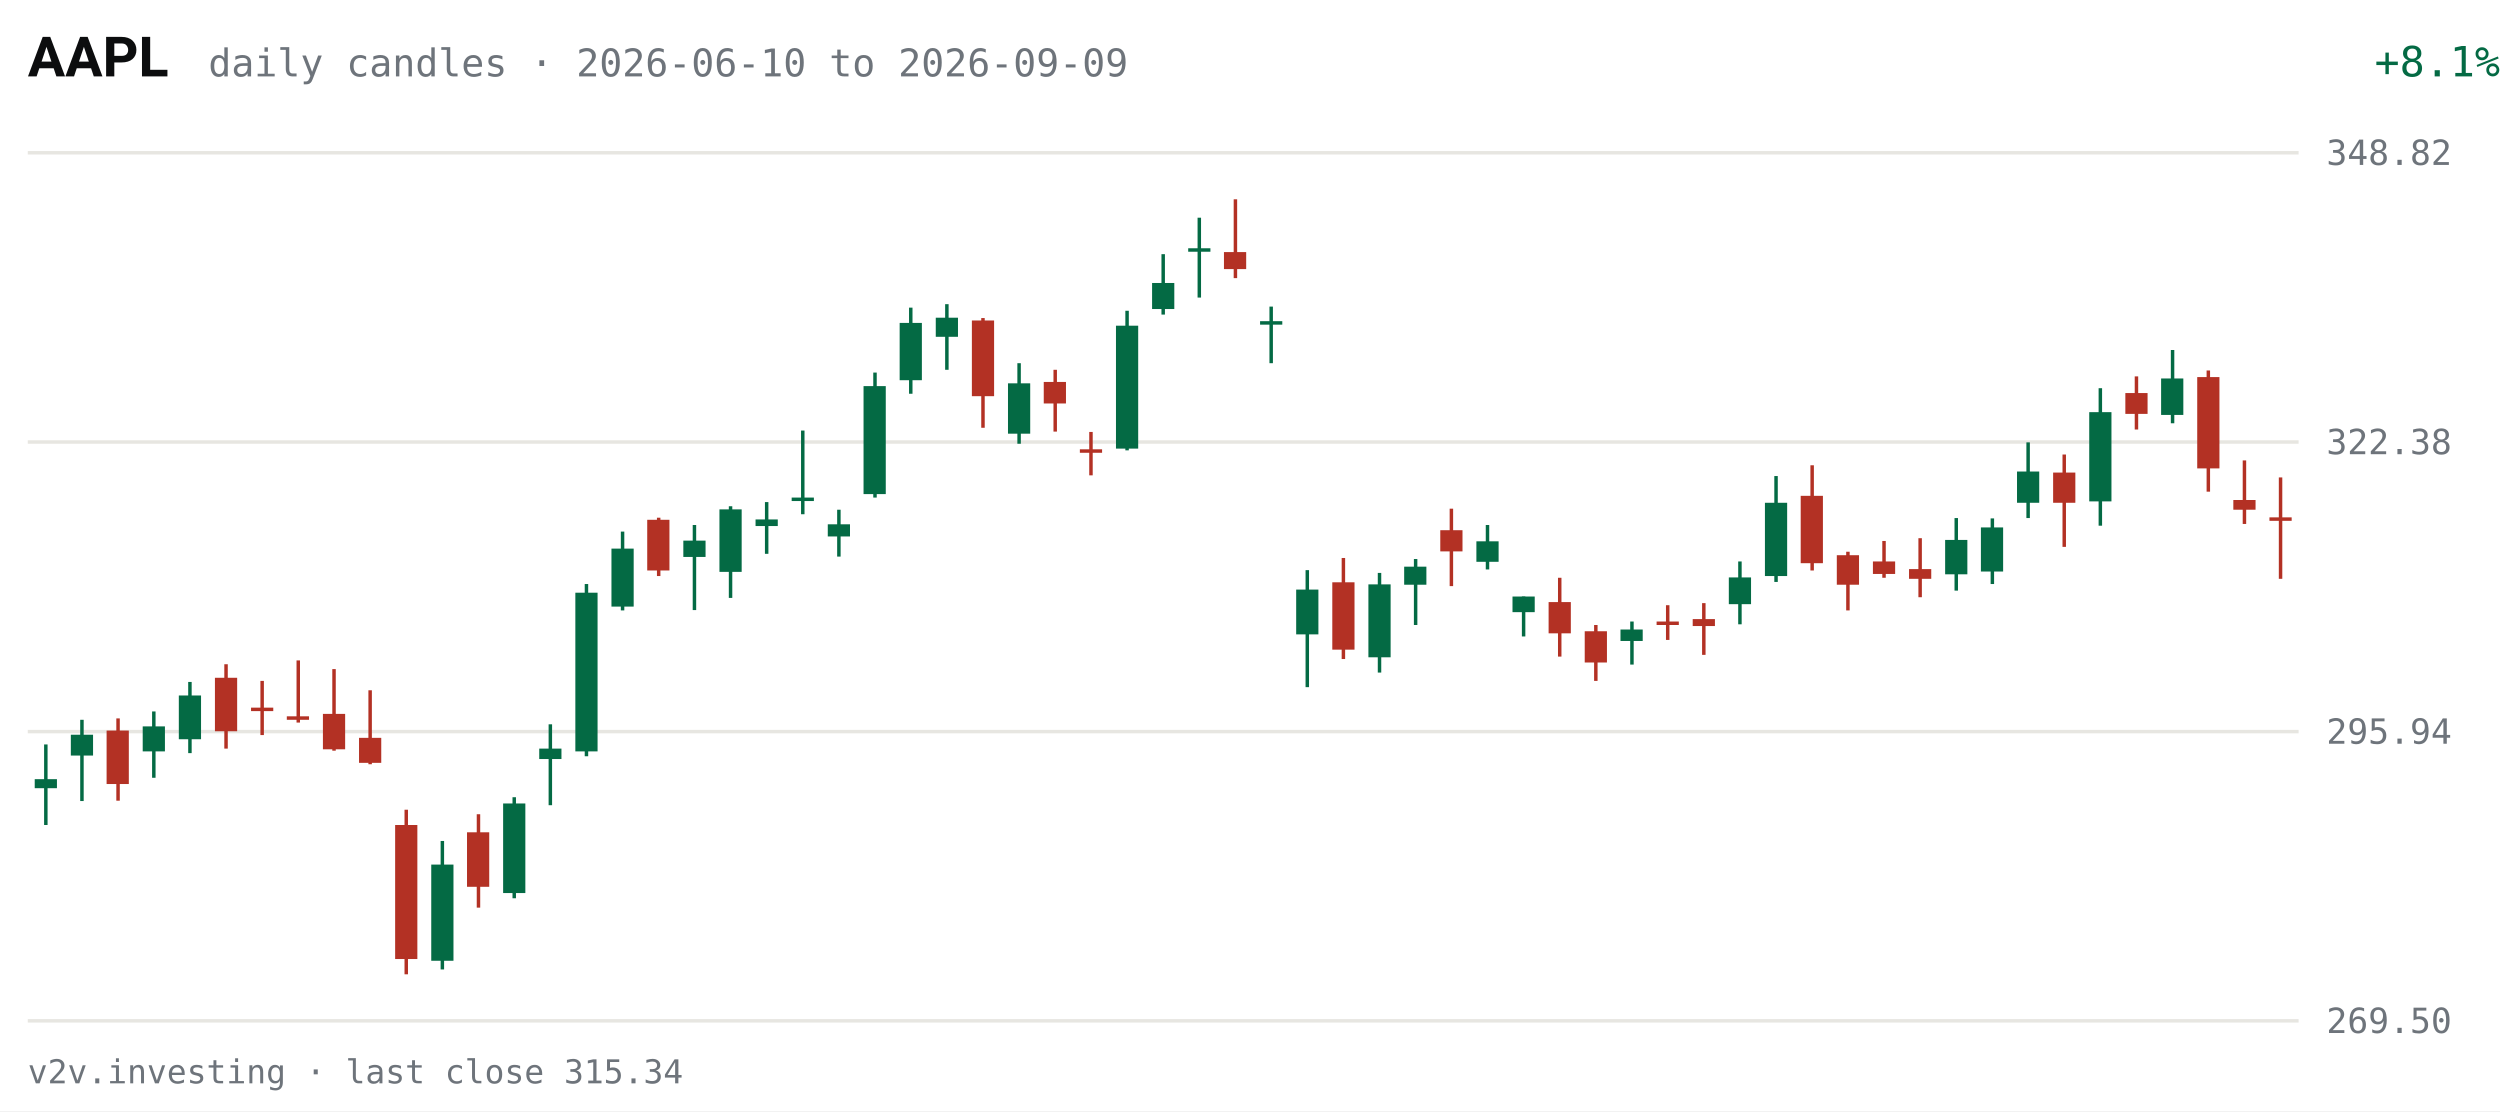
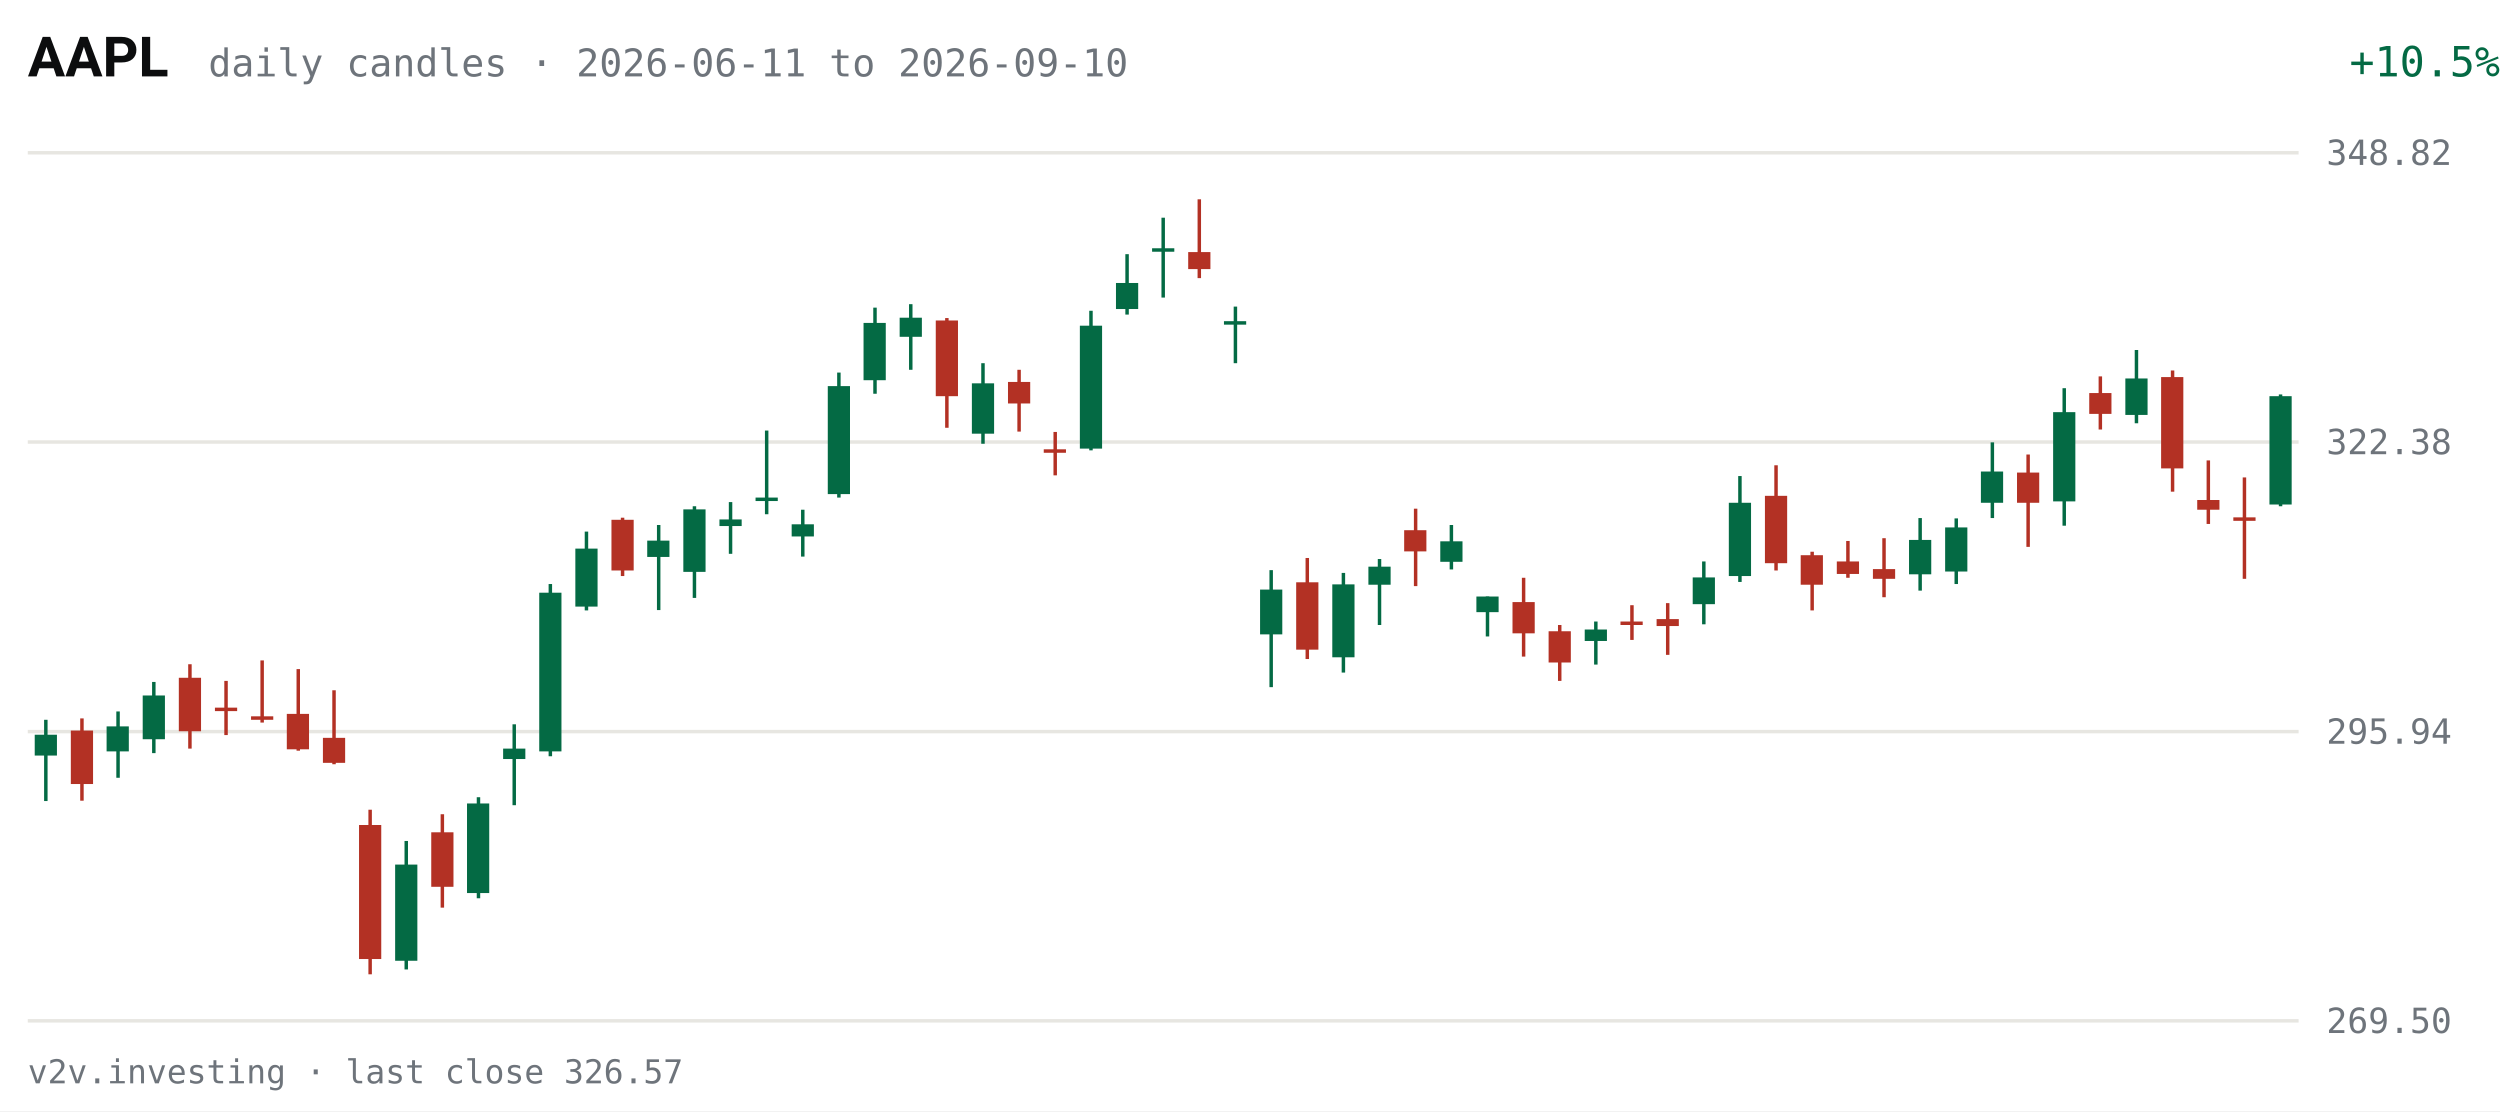
<svg xmlns="http://www.w3.org/2000/svg" viewBox="0 0 720 320" width="720" height="320" role="img" aria-label="AAPL daily candles, last 63 sessions">
  <rect width="720" height="320" fill="#FFFFFF" />
  <text x="8" y="22" fill="#0C0D0E" font-size="16" font-weight="600" font-family="system-ui,-apple-system,Segoe UI,Roboto,sans-serif">AAPL</text>
-   <text x="60" y="22" fill="#6E747B" font-size="11" font-family="ui-monospace,SFMono-Regular,Menlo,Consolas,monospace">daily candles · 2026-06-10 to 2026-09-09</text>
-   <text x="670" y="22" fill="#046A44" font-size="12" text-anchor="end" font-family="ui-monospace,SFMono-Regular,Menlo,Consolas,monospace" transform="translate(50,0)">+8.1%</text>
+   <text x="60" y="22" fill="#6E747B" font-size="11" font-family="ui-monospace,SFMono-Regular,Menlo,Consolas,monospace">daily candles · 2026-06-11 to 2026-09-10</text>
+   <text x="670" y="22" fill="#046A44" font-size="12" text-anchor="end" font-family="ui-monospace,SFMono-Regular,Menlo,Consolas,monospace" transform="translate(50,0)">+10.5%</text>
  <g font-family="ui-monospace,SFMono-Regular,Menlo,Consolas,monospace">
    <line x1="8" y1="294.0" x2="662" y2="294.0" stroke="#E7E6E1" stroke-width="1" />
    <text x="670" y="297.5" fill="#6E747B" font-size="10">269.50</text>
    <line x1="8" y1="210.7" x2="662" y2="210.7" stroke="#E7E6E1" stroke-width="1" />
    <text x="670" y="214.2" fill="#6E747B" font-size="10">295.94</text>
    <line x1="8" y1="127.3" x2="662" y2="127.3" stroke="#E7E6E1" stroke-width="1" />
    <text x="670" y="130.8" fill="#6E747B" font-size="10">322.38</text>
    <line x1="8" y1="44.0" x2="662" y2="44.0" stroke="#E7E6E1" stroke-width="1" />
    <text x="670" y="47.5" fill="#6E747B" font-size="10">348.82</text>
-     <line x1="13.2" y1="214.4" x2="13.2" y2="237.6" stroke="#046A44" stroke-width="1" />
-     <rect x="10.0" y="224.4" width="6.4" height="2.6" fill="#046A44" />
-     <line x1="23.6" y1="207.3" x2="23.6" y2="230.7" stroke="#046A44" stroke-width="1" />
-     <rect x="20.4" y="211.6" width="6.4" height="6.0" fill="#046A44" />
-     <line x1="34.0" y1="206.9" x2="34.0" y2="230.6" stroke="#B33124" stroke-width="1" />
-     <rect x="30.7" y="210.4" width="6.4" height="15.4" fill="#B33124" />
-     <line x1="44.3" y1="204.9" x2="44.3" y2="224.0" stroke="#046A44" stroke-width="1" />
-     <rect x="41.1" y="209.2" width="6.4" height="7.2" fill="#046A44" />
-     <line x1="54.7" y1="196.4" x2="54.7" y2="216.9" stroke="#046A44" stroke-width="1" />
-     <rect x="51.5" y="200.3" width="6.4" height="12.6" fill="#046A44" />
-     <line x1="65.1" y1="191.3" x2="65.1" y2="215.6" stroke="#B33124" stroke-width="1" />
-     <rect x="61.9" y="195.2" width="6.4" height="15.4" fill="#B33124" />
-     <line x1="75.5" y1="196.1" x2="75.5" y2="211.7" stroke="#B33124" stroke-width="1" />
-     <rect x="72.3" y="203.8" width="6.4" height="1.0" fill="#B33124" />
-     <line x1="85.9" y1="190.2" x2="85.9" y2="208.1" stroke="#B33124" stroke-width="1" />
-     <rect x="82.6" y="206.3" width="6.4" height="1.0" fill="#B33124" />
-     <line x1="96.2" y1="192.7" x2="96.2" y2="216.2" stroke="#B33124" stroke-width="1" />
-     <rect x="93.0" y="205.6" width="6.4" height="10.2" fill="#B33124" />
-     <line x1="106.6" y1="198.8" x2="106.6" y2="220.1" stroke="#B33124" stroke-width="1" />
-     <rect x="103.4" y="212.5" width="6.4" height="7.2" fill="#B33124" />
-     <line x1="117.0" y1="233.2" x2="117.0" y2="280.6" stroke="#B33124" stroke-width="1" />
-     <rect x="113.8" y="237.6" width="6.4" height="38.6" fill="#B33124" />
-     <line x1="127.4" y1="242.2" x2="127.4" y2="279.2" stroke="#046A44" stroke-width="1" />
-     <rect x="124.2" y="249.0" width="6.4" height="27.7" fill="#046A44" />
-     <line x1="137.8" y1="234.5" x2="137.8" y2="261.4" stroke="#B33124" stroke-width="1" />
-     <rect x="134.5" y="239.7" width="6.4" height="15.7" fill="#B33124" />
-     <line x1="148.1" y1="229.6" x2="148.1" y2="258.7" stroke="#046A44" stroke-width="1" />
-     <rect x="144.9" y="231.4" width="6.4" height="25.8" fill="#046A44" />
-     <line x1="158.5" y1="208.6" x2="158.5" y2="231.9" stroke="#046A44" stroke-width="1" />
-     <rect x="155.3" y="215.6" width="6.4" height="3.0" fill="#046A44" />
-     <line x1="168.9" y1="168.2" x2="168.9" y2="217.8" stroke="#046A44" stroke-width="1" />
-     <rect x="165.7" y="170.7" width="6.4" height="45.7" fill="#046A44" />
-     <line x1="179.3" y1="153.1" x2="179.3" y2="175.8" stroke="#046A44" stroke-width="1" />
-     <rect x="176.1" y="158.0" width="6.4" height="16.7" fill="#046A44" />
-     <line x1="189.7" y1="149.1" x2="189.7" y2="165.9" stroke="#B33124" stroke-width="1" />
-     <rect x="186.4" y="149.7" width="6.4" height="14.6" fill="#B33124" />
-     <line x1="200.0" y1="151.2" x2="200.0" y2="175.7" stroke="#046A44" stroke-width="1" />
-     <rect x="196.8" y="155.7" width="6.4" height="4.7" fill="#046A44" />
-     <line x1="210.4" y1="145.8" x2="210.4" y2="172.2" stroke="#046A44" stroke-width="1" />
-     <rect x="207.2" y="146.7" width="6.4" height="18.0" fill="#046A44" />
-     <line x1="220.8" y1="144.6" x2="220.8" y2="159.5" stroke="#046A44" stroke-width="1" />
-     <rect x="217.6" y="149.6" width="6.4" height="1.9" fill="#046A44" />
-     <line x1="231.2" y1="124.0" x2="231.2" y2="148.1" stroke="#046A44" stroke-width="1" />
-     <rect x="228.0" y="143.3" width="6.4" height="1.0" fill="#046A44" />
-     <line x1="241.6" y1="146.8" x2="241.6" y2="160.3" stroke="#046A44" stroke-width="1" />
-     <rect x="238.4" y="151.0" width="6.4" height="3.5" fill="#046A44" />
-     <line x1="252.0" y1="107.3" x2="252.0" y2="143.3" stroke="#046A44" stroke-width="1" />
-     <rect x="248.7" y="111.2" width="6.4" height="31.1" fill="#046A44" />
-     <line x1="262.3" y1="88.6" x2="262.3" y2="113.4" stroke="#046A44" stroke-width="1" />
-     <rect x="259.1" y="93.0" width="6.4" height="16.5" fill="#046A44" />
-     <line x1="272.7" y1="87.6" x2="272.7" y2="106.5" stroke="#046A44" stroke-width="1" />
-     <rect x="269.5" y="91.5" width="6.4" height="5.5" fill="#046A44" />
-     <line x1="283.1" y1="91.6" x2="283.1" y2="123.2" stroke="#B33124" stroke-width="1" />
-     <rect x="279.9" y="92.3" width="6.4" height="21.8" fill="#B33124" />
-     <line x1="293.5" y1="104.6" x2="293.5" y2="127.8" stroke="#046A44" stroke-width="1" />
-     <rect x="290.3" y="110.4" width="6.4" height="14.5" fill="#046A44" />
-     <line x1="303.9" y1="106.5" x2="303.9" y2="124.3" stroke="#B33124" stroke-width="1" />
-     <rect x="300.6" y="110.0" width="6.4" height="6.2" fill="#B33124" />
-     <line x1="314.2" y1="124.4" x2="314.2" y2="136.9" stroke="#B33124" stroke-width="1" />
-     <rect x="311.0" y="129.4" width="6.4" height="1.0" fill="#B33124" />
-     <line x1="324.6" y1="89.5" x2="324.6" y2="129.7" stroke="#046A44" stroke-width="1" />
-     <rect x="321.4" y="93.8" width="6.4" height="35.4" fill="#046A44" />
-     <line x1="335.0" y1="73.2" x2="335.0" y2="90.6" stroke="#046A44" stroke-width="1" />
-     <rect x="331.8" y="81.5" width="6.4" height="7.5" fill="#046A44" />
-     <line x1="345.4" y1="62.7" x2="345.4" y2="85.7" stroke="#046A44" stroke-width="1" />
-     <rect x="342.2" y="71.5" width="6.4" height="1.0" fill="#046A44" />
-     <line x1="355.8" y1="57.4" x2="355.8" y2="80.1" stroke="#B33124" stroke-width="1" />
-     <rect x="352.5" y="72.6" width="6.4" height="4.9" fill="#B33124" />
-     <line x1="366.1" y1="88.3" x2="366.1" y2="104.6" stroke="#046A44" stroke-width="1" />
-     <rect x="362.9" y="92.5" width="6.4" height="1.0" fill="#046A44" />
-     <line x1="376.5" y1="164.2" x2="376.5" y2="197.9" stroke="#046A44" stroke-width="1" />
-     <rect x="373.3" y="169.8" width="6.4" height="12.9" fill="#046A44" />
-     <line x1="386.9" y1="160.7" x2="386.9" y2="189.8" stroke="#B33124" stroke-width="1" />
-     <rect x="383.7" y="167.7" width="6.4" height="19.4" fill="#B33124" />
-     <line x1="397.3" y1="165.0" x2="397.3" y2="193.7" stroke="#046A44" stroke-width="1" />
-     <rect x="394.1" y="168.3" width="6.4" height="21.0" fill="#046A44" />
-     <line x1="407.7" y1="161.0" x2="407.7" y2="180.0" stroke="#046A44" stroke-width="1" />
-     <rect x="404.4" y="163.2" width="6.4" height="5.2" fill="#046A44" />
-     <line x1="418.0" y1="146.5" x2="418.0" y2="168.8" stroke="#B33124" stroke-width="1" />
-     <rect x="414.8" y="152.7" width="6.4" height="6.1" fill="#B33124" />
-     <line x1="428.4" y1="151.2" x2="428.4" y2="164.0" stroke="#046A44" stroke-width="1" />
-     <rect x="425.2" y="155.9" width="6.4" height="5.9" fill="#046A44" />
-     <line x1="438.8" y1="171.8" x2="438.8" y2="183.3" stroke="#046A44" stroke-width="1" />
-     <rect x="435.6" y="171.8" width="6.4" height="4.5" fill="#046A44" />
-     <line x1="449.2" y1="166.4" x2="449.2" y2="189.1" stroke="#B33124" stroke-width="1" />
-     <rect x="446.0" y="173.4" width="6.4" height="9.0" fill="#B33124" />
-     <line x1="459.6" y1="180.0" x2="459.6" y2="196.1" stroke="#B33124" stroke-width="1" />
-     <rect x="456.4" y="181.8" width="6.4" height="9.0" fill="#B33124" />
-     <line x1="470.0" y1="179.0" x2="470.0" y2="191.4" stroke="#046A44" stroke-width="1" />
-     <rect x="466.7" y="181.3" width="6.4" height="3.3" fill="#046A44" />
-     <line x1="480.3" y1="174.3" x2="480.3" y2="184.3" stroke="#B33124" stroke-width="1" />
-     <rect x="477.1" y="179.0" width="6.4" height="1.0" fill="#B33124" />
-     <line x1="490.7" y1="173.7" x2="490.7" y2="188.6" stroke="#B33124" stroke-width="1" />
-     <rect x="487.5" y="178.3" width="6.4" height="2.0" fill="#B33124" />
-     <line x1="501.1" y1="161.7" x2="501.1" y2="179.8" stroke="#046A44" stroke-width="1" />
-     <rect x="497.9" y="166.3" width="6.4" height="7.7" fill="#046A44" />
-     <line x1="511.5" y1="137.1" x2="511.5" y2="167.6" stroke="#046A44" stroke-width="1" />
-     <rect x="508.3" y="144.8" width="6.4" height="21.1" fill="#046A44" />
-     <line x1="521.9" y1="134.0" x2="521.9" y2="164.3" stroke="#B33124" stroke-width="1" />
-     <rect x="518.6" y="142.8" width="6.4" height="19.4" fill="#B33124" />
-     <line x1="532.2" y1="158.9" x2="532.2" y2="175.8" stroke="#B33124" stroke-width="1" />
-     <rect x="529.0" y="159.9" width="6.4" height="8.5" fill="#B33124" />
-     <line x1="542.6" y1="155.8" x2="542.6" y2="166.4" stroke="#B33124" stroke-width="1" />
-     <rect x="539.4" y="161.7" width="6.4" height="3.6" fill="#B33124" />
-     <line x1="553.0" y1="155.0" x2="553.0" y2="172.0" stroke="#B33124" stroke-width="1" />
-     <rect x="549.8" y="163.9" width="6.4" height="2.8" fill="#B33124" />
-     <line x1="563.4" y1="149.2" x2="563.4" y2="170.1" stroke="#046A44" stroke-width="1" />
-     <rect x="560.2" y="155.5" width="6.4" height="9.9" fill="#046A44" />
-     <line x1="573.8" y1="149.3" x2="573.8" y2="168.2" stroke="#046A44" stroke-width="1" />
-     <rect x="570.5" y="151.9" width="6.4" height="12.7" fill="#046A44" />
-     <line x1="584.1" y1="127.4" x2="584.1" y2="149.2" stroke="#046A44" stroke-width="1" />
-     <rect x="580.9" y="135.8" width="6.4" height="9.0" fill="#046A44" />
-     <line x1="594.5" y1="130.9" x2="594.5" y2="157.5" stroke="#B33124" stroke-width="1" />
-     <rect x="591.3" y="136.1" width="6.4" height="8.7" fill="#B33124" />
-     <line x1="604.9" y1="111.8" x2="604.9" y2="151.4" stroke="#046A44" stroke-width="1" />
-     <rect x="601.7" y="118.7" width="6.4" height="25.7" fill="#046A44" />
-     <line x1="615.3" y1="108.4" x2="615.3" y2="123.7" stroke="#B33124" stroke-width="1" />
-     <rect x="612.1" y="113.2" width="6.4" height="6.0" fill="#B33124" />
-     <line x1="625.7" y1="100.8" x2="625.7" y2="121.9" stroke="#046A44" stroke-width="1" />
-     <rect x="622.4" y="109.0" width="6.4" height="10.5" fill="#046A44" />
-     <line x1="636.0" y1="106.7" x2="636.0" y2="141.6" stroke="#B33124" stroke-width="1" />
-     <rect x="632.8" y="108.6" width="6.4" height="26.3" fill="#B33124" />
-     <line x1="646.4" y1="132.6" x2="646.4" y2="150.9" stroke="#B33124" stroke-width="1" />
-     <rect x="643.2" y="144.0" width="6.4" height="2.8" fill="#B33124" />
-     <line x1="656.8" y1="137.5" x2="656.8" y2="166.7" stroke="#B33124" stroke-width="1" />
-     <rect x="653.6" y="149.0" width="6.4" height="1.0" fill="#B33124" />
+     <line x1="13.2" y1="207.3" x2="13.2" y2="230.7" stroke="#046A44" stroke-width="1" />
+     <rect x="10.0" y="211.6" width="6.4" height="6.0" fill="#046A44" />
+     <line x1="23.6" y1="206.9" x2="23.6" y2="230.6" stroke="#B33124" stroke-width="1" />
+     <rect x="20.4" y="210.4" width="6.4" height="15.4" fill="#B33124" />
+     <line x1="34.0" y1="204.9" x2="34.0" y2="224.0" stroke="#046A44" stroke-width="1" />
+     <rect x="30.7" y="209.2" width="6.4" height="7.2" fill="#046A44" />
+     <line x1="44.3" y1="196.4" x2="44.3" y2="216.9" stroke="#046A44" stroke-width="1" />
+     <rect x="41.1" y="200.3" width="6.4" height="12.6" fill="#046A44" />
+     <line x1="54.7" y1="191.3" x2="54.7" y2="215.6" stroke="#B33124" stroke-width="1" />
+     <rect x="51.5" y="195.2" width="6.4" height="15.4" fill="#B33124" />
+     <line x1="65.1" y1="196.1" x2="65.1" y2="211.7" stroke="#B33124" stroke-width="1" />
+     <rect x="61.9" y="203.8" width="6.4" height="1.0" fill="#B33124" />
+     <line x1="75.5" y1="190.2" x2="75.5" y2="208.1" stroke="#B33124" stroke-width="1" />
+     <rect x="72.3" y="206.3" width="6.4" height="1.0" fill="#B33124" />
+     <line x1="85.9" y1="192.7" x2="85.9" y2="216.2" stroke="#B33124" stroke-width="1" />
+     <rect x="82.6" y="205.6" width="6.4" height="10.2" fill="#B33124" />
+     <line x1="96.2" y1="198.8" x2="96.2" y2="220.1" stroke="#B33124" stroke-width="1" />
+     <rect x="93.0" y="212.5" width="6.4" height="7.2" fill="#B33124" />
+     <line x1="106.6" y1="233.2" x2="106.6" y2="280.6" stroke="#B33124" stroke-width="1" />
+     <rect x="103.4" y="237.6" width="6.4" height="38.6" fill="#B33124" />
+     <line x1="117.0" y1="242.2" x2="117.0" y2="279.2" stroke="#046A44" stroke-width="1" />
+     <rect x="113.8" y="249.0" width="6.4" height="27.7" fill="#046A44" />
+     <line x1="127.4" y1="234.5" x2="127.4" y2="261.4" stroke="#B33124" stroke-width="1" />
+     <rect x="124.2" y="239.7" width="6.4" height="15.7" fill="#B33124" />
+     <line x1="137.8" y1="229.6" x2="137.8" y2="258.7" stroke="#046A44" stroke-width="1" />
+     <rect x="134.5" y="231.4" width="6.4" height="25.8" fill="#046A44" />
+     <line x1="148.1" y1="208.6" x2="148.1" y2="231.9" stroke="#046A44" stroke-width="1" />
+     <rect x="144.9" y="215.6" width="6.4" height="3.0" fill="#046A44" />
+     <line x1="158.5" y1="168.2" x2="158.5" y2="217.8" stroke="#046A44" stroke-width="1" />
+     <rect x="155.3" y="170.7" width="6.4" height="45.7" fill="#046A44" />
+     <line x1="168.9" y1="153.1" x2="168.9" y2="175.8" stroke="#046A44" stroke-width="1" />
+     <rect x="165.7" y="158.0" width="6.4" height="16.7" fill="#046A44" />
+     <line x1="179.3" y1="149.1" x2="179.3" y2="165.9" stroke="#B33124" stroke-width="1" />
+     <rect x="176.1" y="149.7" width="6.4" height="14.6" fill="#B33124" />
+     <line x1="189.7" y1="151.2" x2="189.7" y2="175.7" stroke="#046A44" stroke-width="1" />
+     <rect x="186.4" y="155.7" width="6.4" height="4.7" fill="#046A44" />
+     <line x1="200.0" y1="145.8" x2="200.0" y2="172.2" stroke="#046A44" stroke-width="1" />
+     <rect x="196.8" y="146.7" width="6.4" height="18.0" fill="#046A44" />
+     <line x1="210.4" y1="144.6" x2="210.4" y2="159.5" stroke="#046A44" stroke-width="1" />
+     <rect x="207.2" y="149.6" width="6.4" height="1.9" fill="#046A44" />
+     <line x1="220.8" y1="124.0" x2="220.8" y2="148.1" stroke="#046A44" stroke-width="1" />
+     <rect x="217.6" y="143.3" width="6.4" height="1.0" fill="#046A44" />
+     <line x1="231.2" y1="146.8" x2="231.2" y2="160.3" stroke="#046A44" stroke-width="1" />
+     <rect x="228.0" y="151.0" width="6.4" height="3.5" fill="#046A44" />
+     <line x1="241.6" y1="107.3" x2="241.6" y2="143.3" stroke="#046A44" stroke-width="1" />
+     <rect x="238.4" y="111.2" width="6.4" height="31.1" fill="#046A44" />
+     <line x1="252.0" y1="88.6" x2="252.0" y2="113.4" stroke="#046A44" stroke-width="1" />
+     <rect x="248.7" y="93.0" width="6.4" height="16.5" fill="#046A44" />
+     <line x1="262.3" y1="87.6" x2="262.3" y2="106.5" stroke="#046A44" stroke-width="1" />
+     <rect x="259.1" y="91.5" width="6.4" height="5.5" fill="#046A44" />
+     <line x1="272.7" y1="91.6" x2="272.7" y2="123.2" stroke="#B33124" stroke-width="1" />
+     <rect x="269.5" y="92.3" width="6.4" height="21.8" fill="#B33124" />
+     <line x1="283.1" y1="104.6" x2="283.1" y2="127.8" stroke="#046A44" stroke-width="1" />
+     <rect x="279.9" y="110.4" width="6.4" height="14.5" fill="#046A44" />
+     <line x1="293.5" y1="106.5" x2="293.5" y2="124.3" stroke="#B33124" stroke-width="1" />
+     <rect x="290.3" y="110.0" width="6.4" height="6.2" fill="#B33124" />
+     <line x1="303.9" y1="124.4" x2="303.9" y2="136.9" stroke="#B33124" stroke-width="1" />
+     <rect x="300.6" y="129.4" width="6.4" height="1.0" fill="#B33124" />
+     <line x1="314.2" y1="89.5" x2="314.2" y2="129.7" stroke="#046A44" stroke-width="1" />
+     <rect x="311.0" y="93.8" width="6.4" height="35.4" fill="#046A44" />
+     <line x1="324.6" y1="73.2" x2="324.6" y2="90.6" stroke="#046A44" stroke-width="1" />
+     <rect x="321.4" y="81.5" width="6.4" height="7.5" fill="#046A44" />
+     <line x1="335.0" y1="62.7" x2="335.0" y2="85.7" stroke="#046A44" stroke-width="1" />
+     <rect x="331.8" y="71.5" width="6.4" height="1.0" fill="#046A44" />
+     <line x1="345.4" y1="57.4" x2="345.4" y2="80.1" stroke="#B33124" stroke-width="1" />
+     <rect x="342.2" y="72.6" width="6.4" height="4.9" fill="#B33124" />
+     <line x1="355.8" y1="88.3" x2="355.8" y2="104.6" stroke="#046A44" stroke-width="1" />
+     <rect x="352.5" y="92.5" width="6.4" height="1.0" fill="#046A44" />
+     <line x1="366.1" y1="164.2" x2="366.1" y2="197.9" stroke="#046A44" stroke-width="1" />
+     <rect x="362.9" y="169.8" width="6.4" height="12.9" fill="#046A44" />
+     <line x1="376.5" y1="160.7" x2="376.5" y2="189.8" stroke="#B33124" stroke-width="1" />
+     <rect x="373.3" y="167.7" width="6.4" height="19.4" fill="#B33124" />
+     <line x1="386.9" y1="165.0" x2="386.9" y2="193.7" stroke="#046A44" stroke-width="1" />
+     <rect x="383.7" y="168.3" width="6.4" height="21.0" fill="#046A44" />
+     <line x1="397.3" y1="161.0" x2="397.3" y2="180.0" stroke="#046A44" stroke-width="1" />
+     <rect x="394.1" y="163.2" width="6.4" height="5.2" fill="#046A44" />
+     <line x1="407.7" y1="146.5" x2="407.7" y2="168.8" stroke="#B33124" stroke-width="1" />
+     <rect x="404.4" y="152.7" width="6.4" height="6.1" fill="#B33124" />
+     <line x1="418.0" y1="151.2" x2="418.0" y2="164.0" stroke="#046A44" stroke-width="1" />
+     <rect x="414.8" y="155.9" width="6.4" height="5.9" fill="#046A44" />
+     <line x1="428.4" y1="171.8" x2="428.4" y2="183.3" stroke="#046A44" stroke-width="1" />
+     <rect x="425.2" y="171.8" width="6.4" height="4.5" fill="#046A44" />
+     <line x1="438.8" y1="166.4" x2="438.8" y2="189.1" stroke="#B33124" stroke-width="1" />
+     <rect x="435.6" y="173.4" width="6.4" height="9.0" fill="#B33124" />
+     <line x1="449.2" y1="180.0" x2="449.2" y2="196.1" stroke="#B33124" stroke-width="1" />
+     <rect x="446.0" y="181.8" width="6.4" height="9.0" fill="#B33124" />
+     <line x1="459.6" y1="179.0" x2="459.6" y2="191.4" stroke="#046A44" stroke-width="1" />
+     <rect x="456.4" y="181.3" width="6.4" height="3.3" fill="#046A44" />
+     <line x1="470.0" y1="174.3" x2="470.0" y2="184.3" stroke="#B33124" stroke-width="1" />
+     <rect x="466.7" y="179.0" width="6.4" height="1.0" fill="#B33124" />
+     <line x1="480.3" y1="173.7" x2="480.3" y2="188.6" stroke="#B33124" stroke-width="1" />
+     <rect x="477.1" y="178.3" width="6.4" height="2.0" fill="#B33124" />
+     <line x1="490.7" y1="161.7" x2="490.7" y2="179.8" stroke="#046A44" stroke-width="1" />
+     <rect x="487.5" y="166.3" width="6.4" height="7.7" fill="#046A44" />
+     <line x1="501.1" y1="137.1" x2="501.1" y2="167.6" stroke="#046A44" stroke-width="1" />
+     <rect x="497.9" y="144.8" width="6.4" height="21.1" fill="#046A44" />
+     <line x1="511.5" y1="134.0" x2="511.5" y2="164.3" stroke="#B33124" stroke-width="1" />
+     <rect x="508.3" y="142.8" width="6.4" height="19.4" fill="#B33124" />
+     <line x1="521.9" y1="158.9" x2="521.9" y2="175.8" stroke="#B33124" stroke-width="1" />
+     <rect x="518.6" y="159.9" width="6.4" height="8.5" fill="#B33124" />
+     <line x1="532.2" y1="155.8" x2="532.2" y2="166.4" stroke="#B33124" stroke-width="1" />
+     <rect x="529.0" y="161.7" width="6.4" height="3.6" fill="#B33124" />
+     <line x1="542.6" y1="155.0" x2="542.6" y2="172.0" stroke="#B33124" stroke-width="1" />
+     <rect x="539.4" y="163.9" width="6.4" height="2.8" fill="#B33124" />
+     <line x1="553.0" y1="149.2" x2="553.0" y2="170.1" stroke="#046A44" stroke-width="1" />
+     <rect x="549.8" y="155.5" width="6.4" height="9.9" fill="#046A44" />
+     <line x1="563.4" y1="149.3" x2="563.4" y2="168.2" stroke="#046A44" stroke-width="1" />
+     <rect x="560.2" y="151.9" width="6.4" height="12.7" fill="#046A44" />
+     <line x1="573.8" y1="127.4" x2="573.8" y2="149.2" stroke="#046A44" stroke-width="1" />
+     <rect x="570.5" y="135.8" width="6.4" height="9.0" fill="#046A44" />
+     <line x1="584.1" y1="130.9" x2="584.1" y2="157.5" stroke="#B33124" stroke-width="1" />
+     <rect x="580.9" y="136.1" width="6.4" height="8.7" fill="#B33124" />
+     <line x1="594.5" y1="111.8" x2="594.5" y2="151.4" stroke="#046A44" stroke-width="1" />
+     <rect x="591.3" y="118.7" width="6.4" height="25.7" fill="#046A44" />
+     <line x1="604.9" y1="108.4" x2="604.9" y2="123.7" stroke="#B33124" stroke-width="1" />
+     <rect x="601.7" y="113.2" width="6.4" height="6.0" fill="#B33124" />
+     <line x1="615.3" y1="100.8" x2="615.3" y2="121.9" stroke="#046A44" stroke-width="1" />
+     <rect x="612.1" y="109.0" width="6.4" height="10.5" fill="#046A44" />
+     <line x1="625.7" y1="106.7" x2="625.7" y2="141.6" stroke="#B33124" stroke-width="1" />
+     <rect x="622.4" y="108.6" width="6.4" height="26.3" fill="#B33124" />
+     <line x1="636.0" y1="132.6" x2="636.0" y2="150.9" stroke="#B33124" stroke-width="1" />
+     <rect x="632.8" y="144.0" width="6.4" height="2.8" fill="#B33124" />
+     <line x1="646.4" y1="137.5" x2="646.4" y2="166.7" stroke="#B33124" stroke-width="1" />
+     <rect x="643.2" y="149.0" width="6.4" height="1.0" fill="#B33124" />
+     <line x1="656.8" y1="113.6" x2="656.8" y2="145.8" stroke="#046A44" stroke-width="1" />
+     <rect x="653.6" y="114.1" width="6.4" height="31.2" fill="#046A44" />
  </g>
-   <text x="8" y="312" fill="#6E747B" font-size="9.5" font-family="ui-monospace,SFMono-Regular,Menlo,Consolas,monospace">v2v.investing · last close 315.34</text>
+   <text x="8" y="312" fill="#6E747B" font-size="9.5" font-family="ui-monospace,SFMono-Regular,Menlo,Consolas,monospace">v2v.investing · last close 326.57</text>
</svg>
